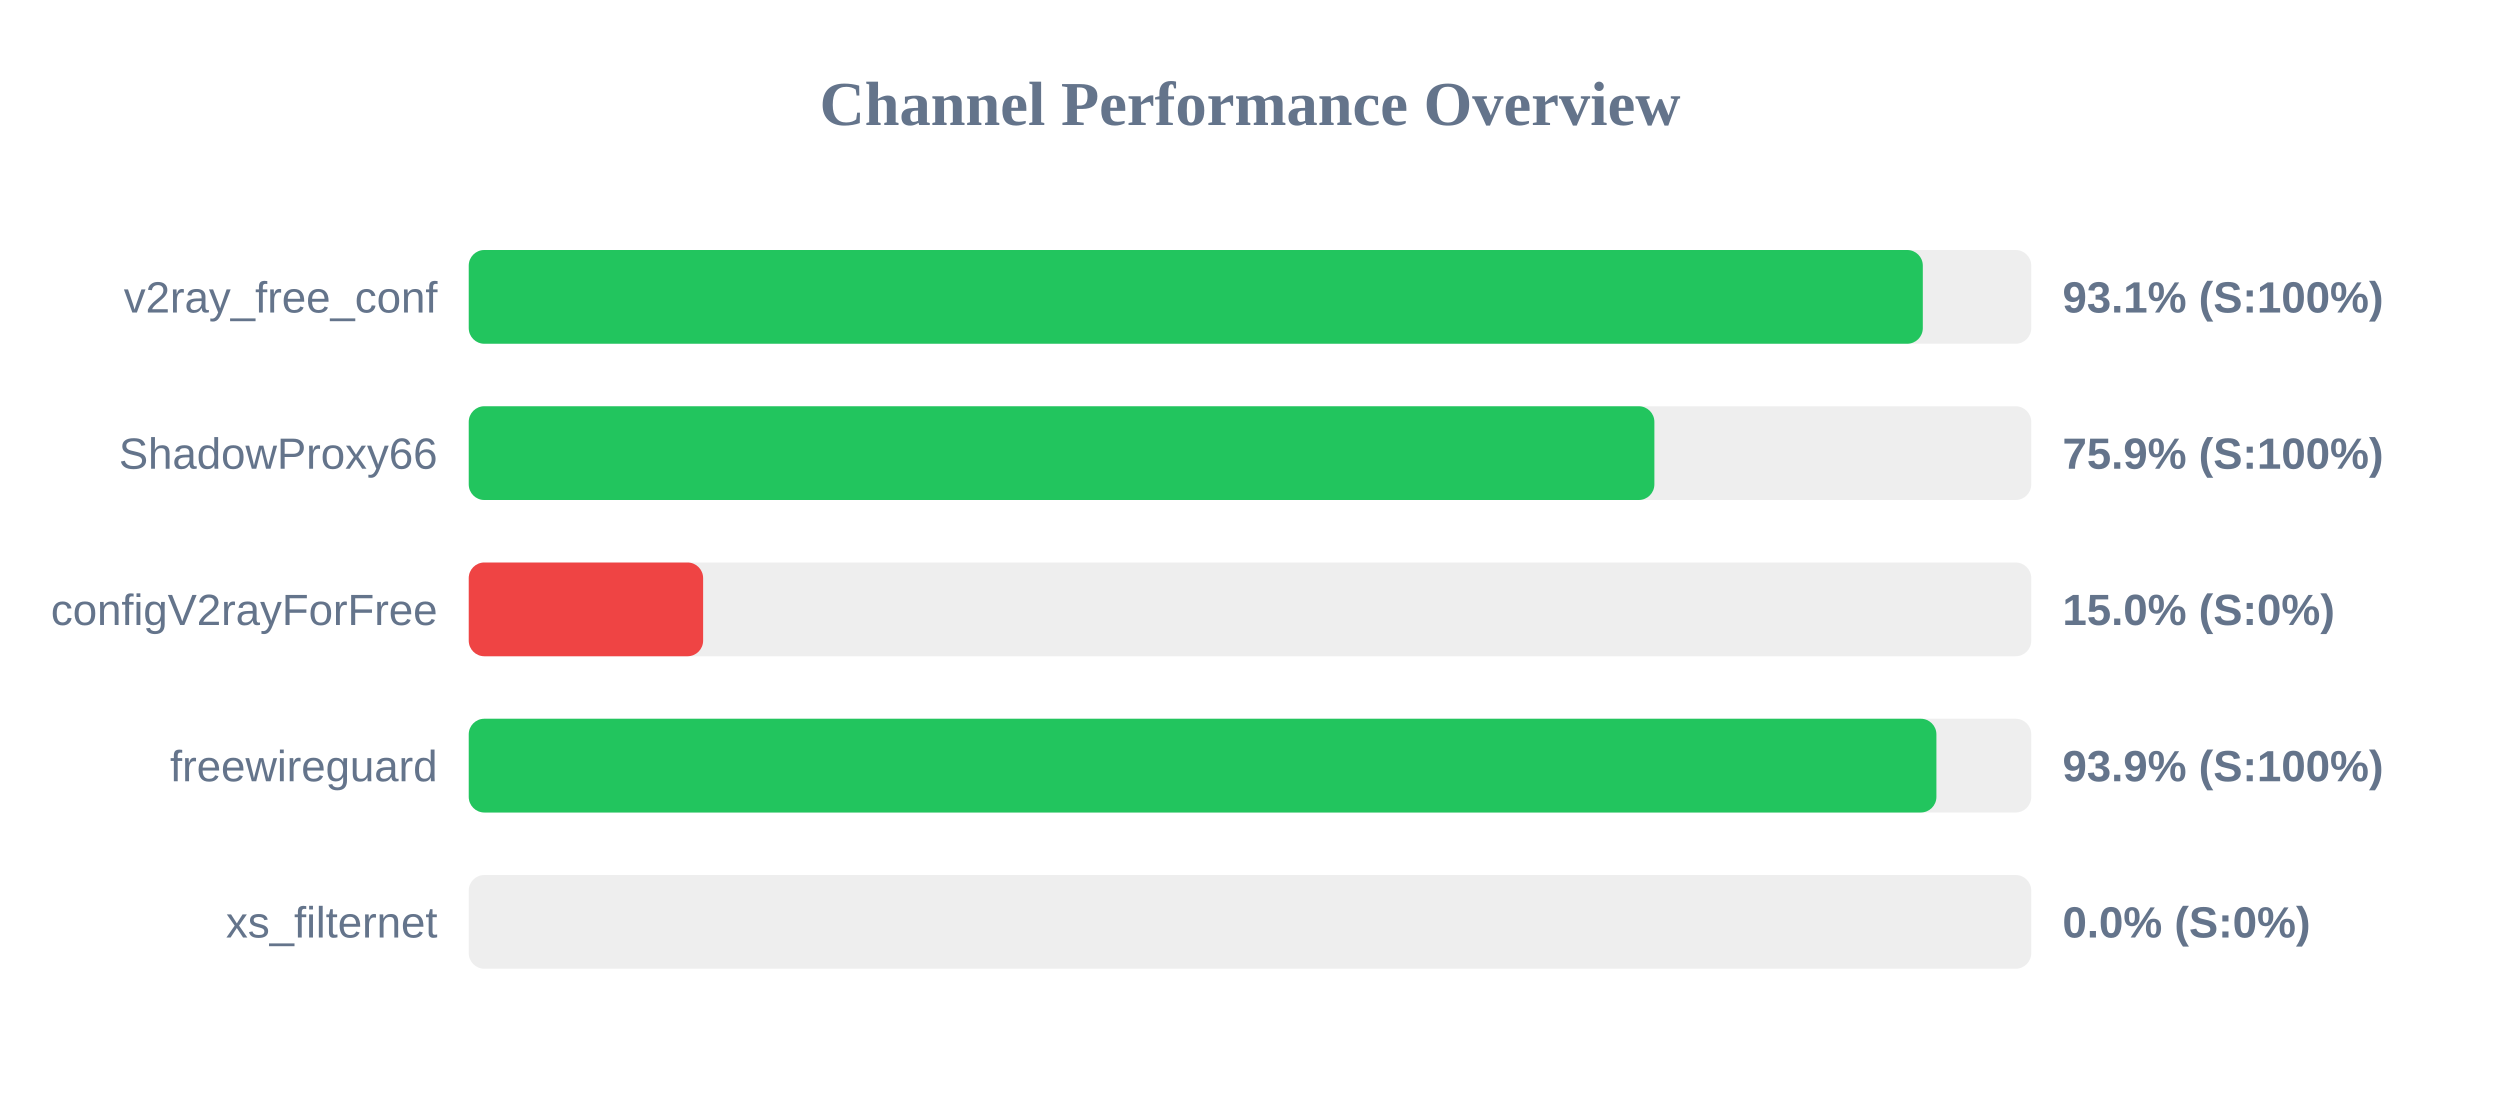
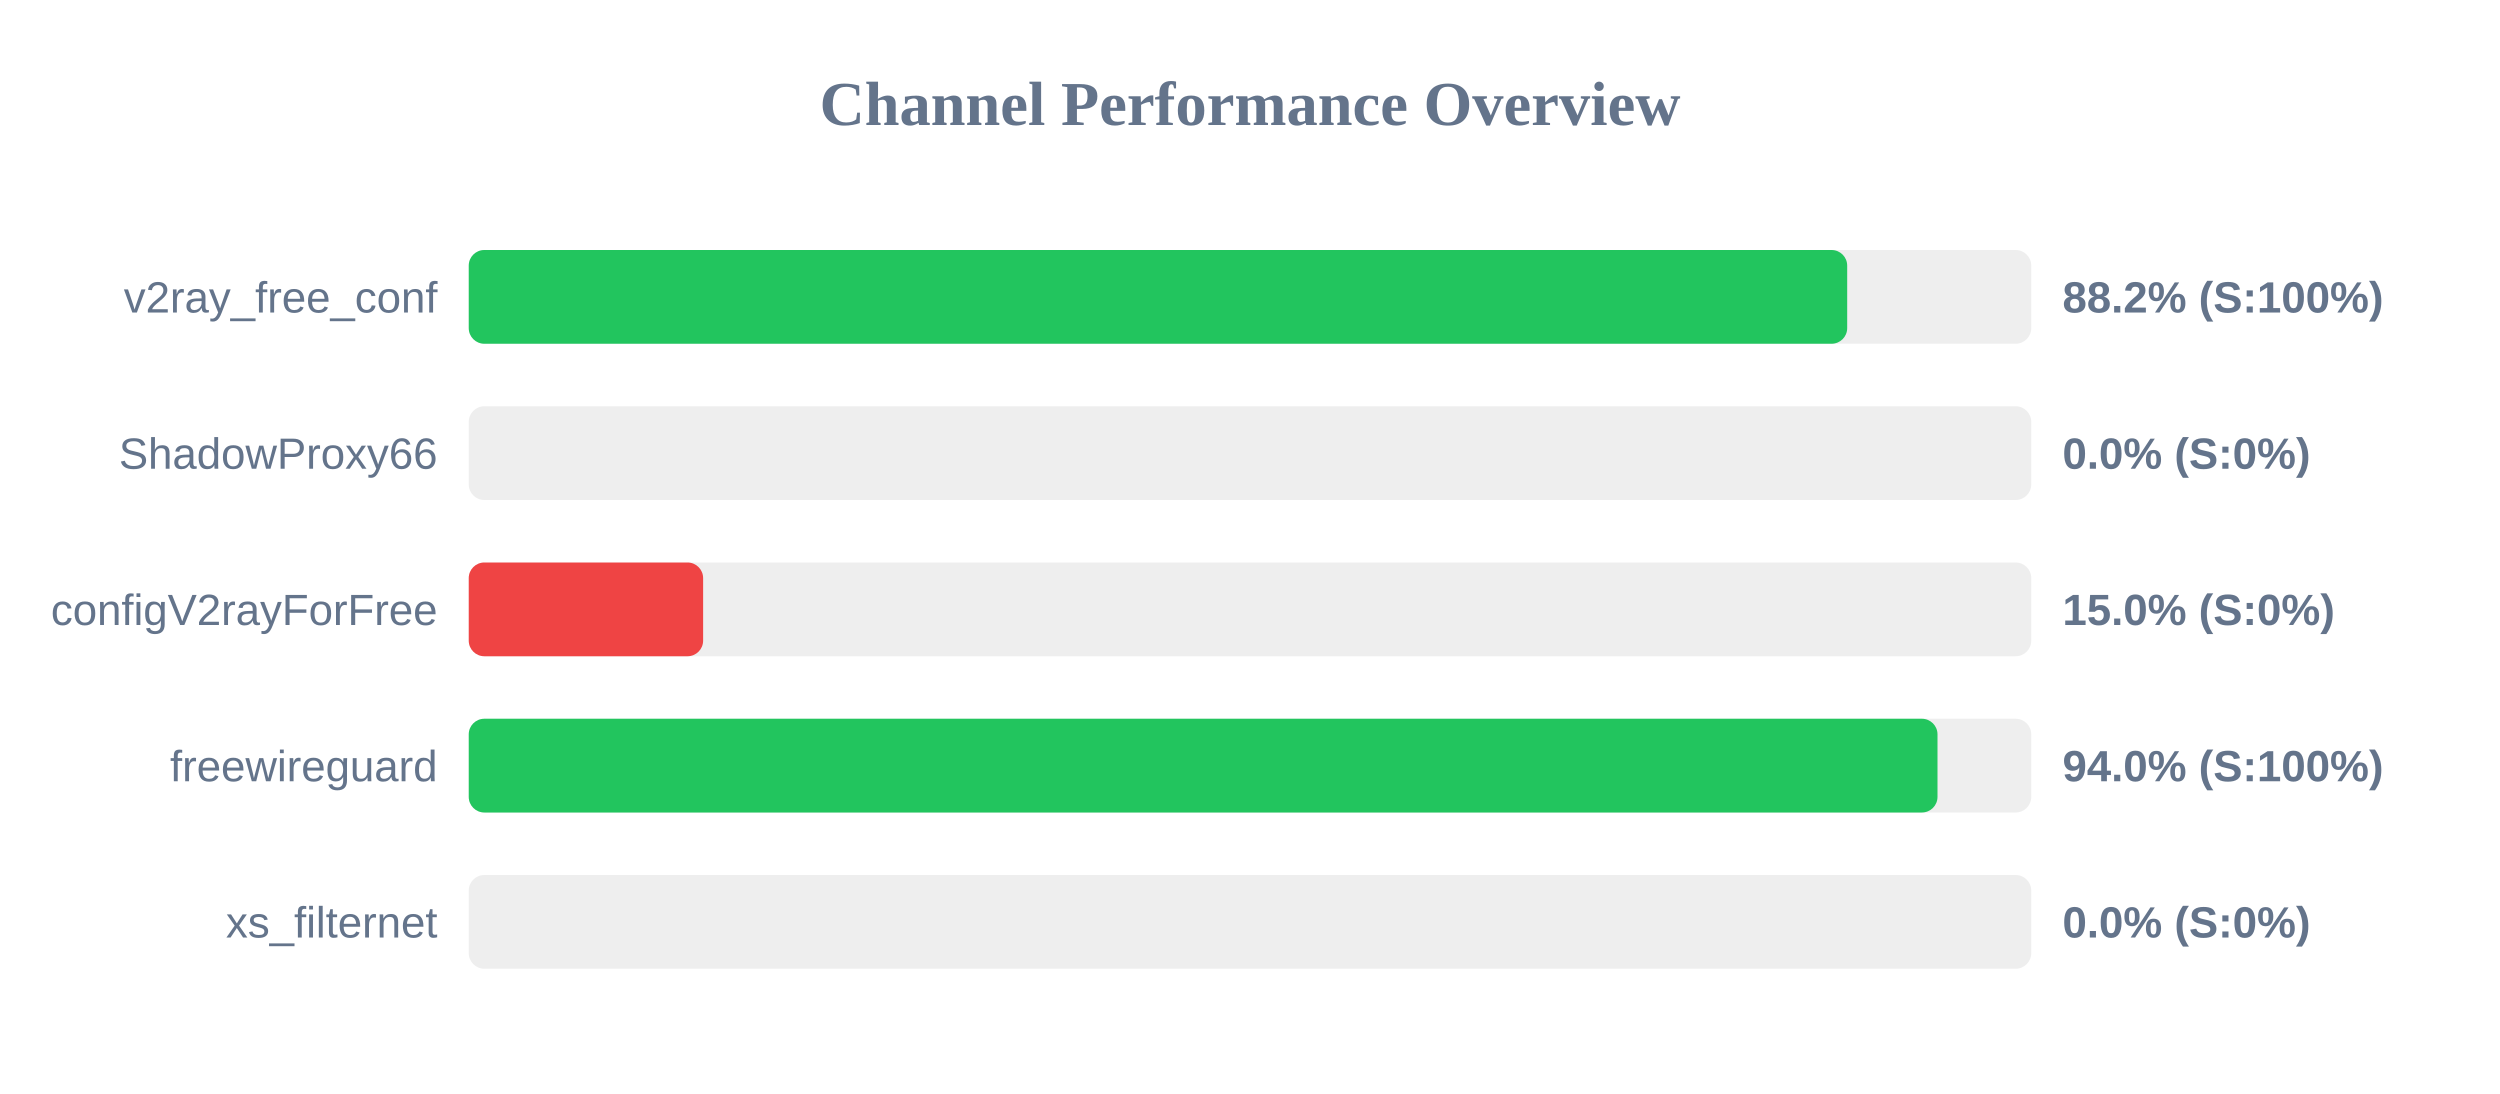
<svg xmlns="http://www.w3.org/2000/svg" width="800" height="350" version="1.1">
  <style>
        .row { font: 14px Arial; fill: #64748b; }
        .score { font: bold 14px Arial; fill: #64748b; }
    </style>
  <text x="400" y="40" text-anchor="middle" font-size="20px" font-weight="bold" fill="#64748b">Channel Performance Overview</text>
  <rect x="150" y="80" width="500" height="30" fill="#eee" rx="5" />
-   <rect x="150" y="80" width="465.3" height="30" fill="#22c55e" rx="5" />
+   <rect x="150" y="80" width="441.1" height="30" fill="#22c55e" rx="5" />
  <text x="140" y="100" text-anchor="end" class="row">v2ray_free_conf</text>
-   <text x="660" y="100" text-anchor="start" class="score">93.1% (S:100%)</text>
+   <text x="660" y="100" text-anchor="start" class="score">88.2% (S:100%)</text>
  <rect x="150" y="130" width="500" height="30" fill="#eee" rx="5" />
-   <rect x="150" y="130" width="379.4" height="30" fill="#22c55e" rx="5" />
+   <rect x="150" y="130" width="0.0" height="30" fill="#ef4444" rx="5" />
  <text x="140" y="150" text-anchor="end" class="row">ShadowProxy66</text>
-   <text x="660" y="150" text-anchor="start" class="score">75.9% (S:100%)</text>
+   <text x="660" y="150" text-anchor="start" class="score">0.0% (S:0%)</text>
  <rect x="150" y="180" width="500" height="30" fill="#eee" rx="5" />
  <rect x="150" y="180" width="75.0" height="30" fill="#ef4444" rx="5" />
  <text x="140" y="200" text-anchor="end" class="row">configV2rayForFree</text>
  <text x="660" y="200" text-anchor="start" class="score">15.0% (S:0%)</text>
  <rect x="150" y="230" width="500" height="30" fill="#eee" rx="5" />
-   <rect x="150" y="230" width="469.65" height="30" fill="#22c55e" rx="5" />
+   <rect x="150" y="230" width="470.0" height="30" fill="#22c55e" rx="5" />
  <text x="140" y="250" text-anchor="end" class="row">freewireguard</text>
-   <text x="660" y="250" text-anchor="start" class="score">93.9% (S:100%)</text>
+   <text x="660" y="250" text-anchor="start" class="score">94.0% (S:100%)</text>
  <rect x="150" y="280" width="500" height="30" fill="#eee" rx="5" />
  <rect x="150" y="280" width="0.0" height="30" fill="#ef4444" rx="5" />
  <text x="140" y="300" text-anchor="end" class="row">xs_filternet</text>
  <text x="660" y="300" text-anchor="start" class="score">0.0% (S:0%)</text>
</svg>
